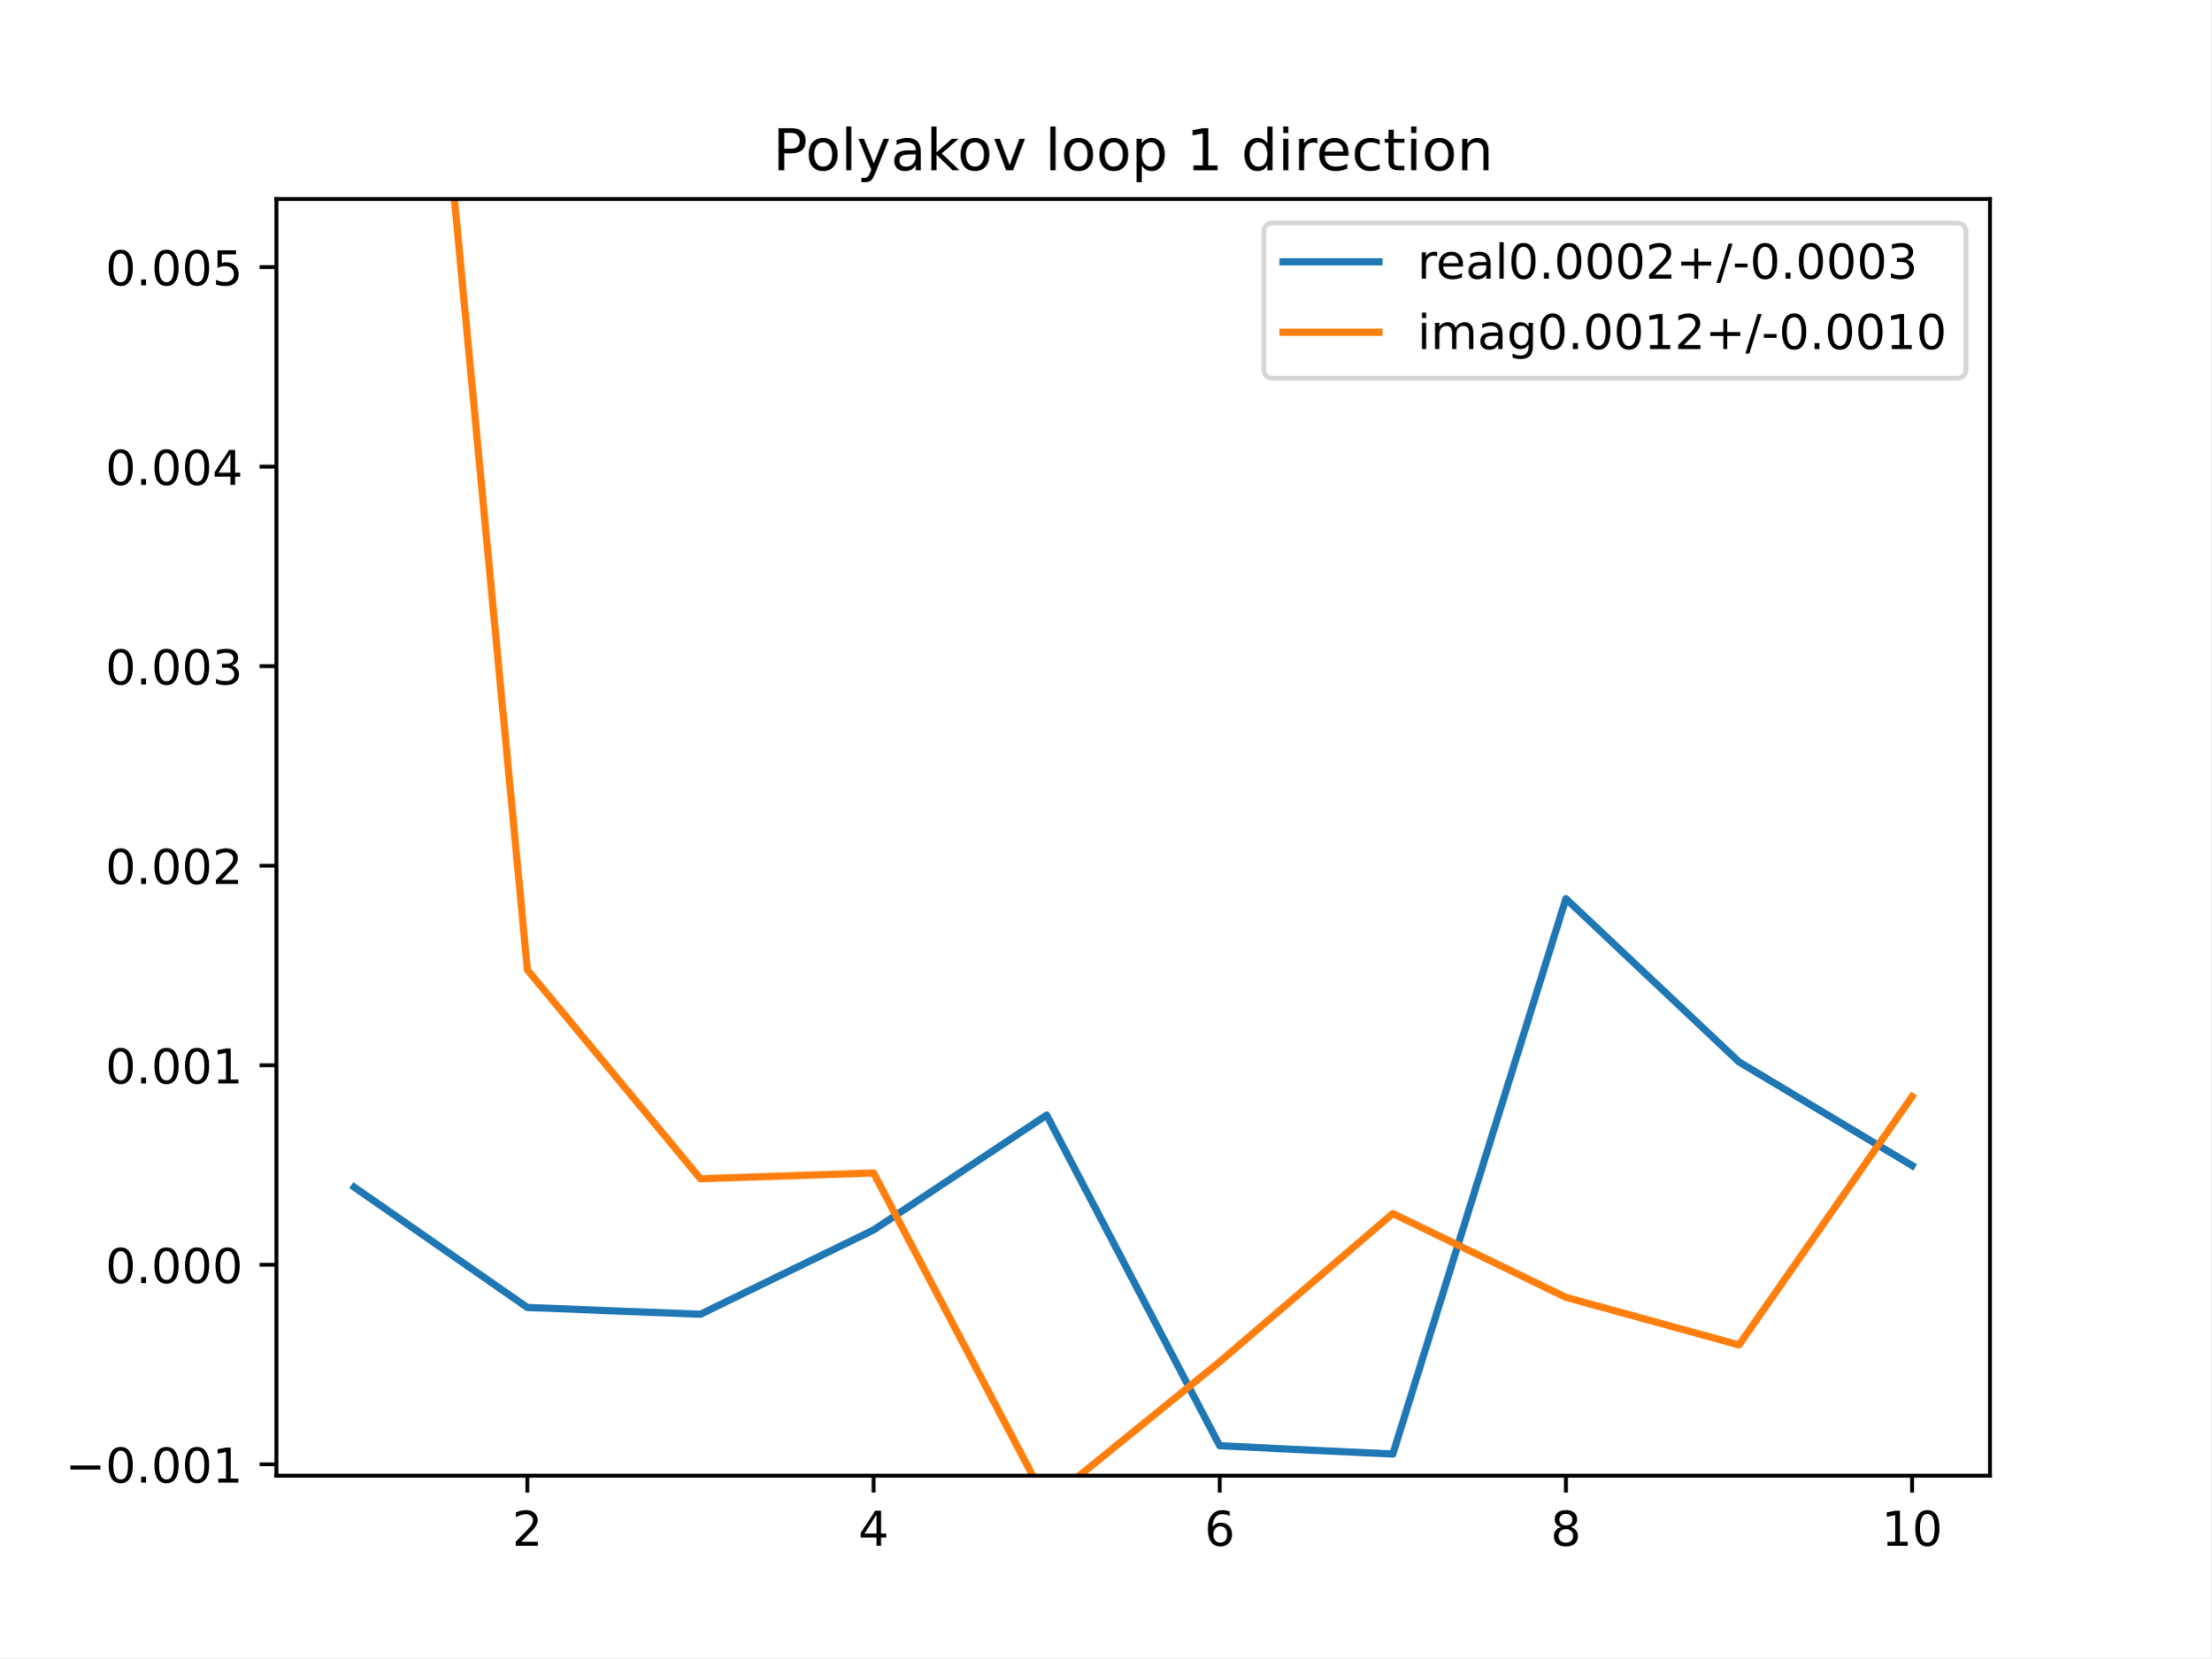
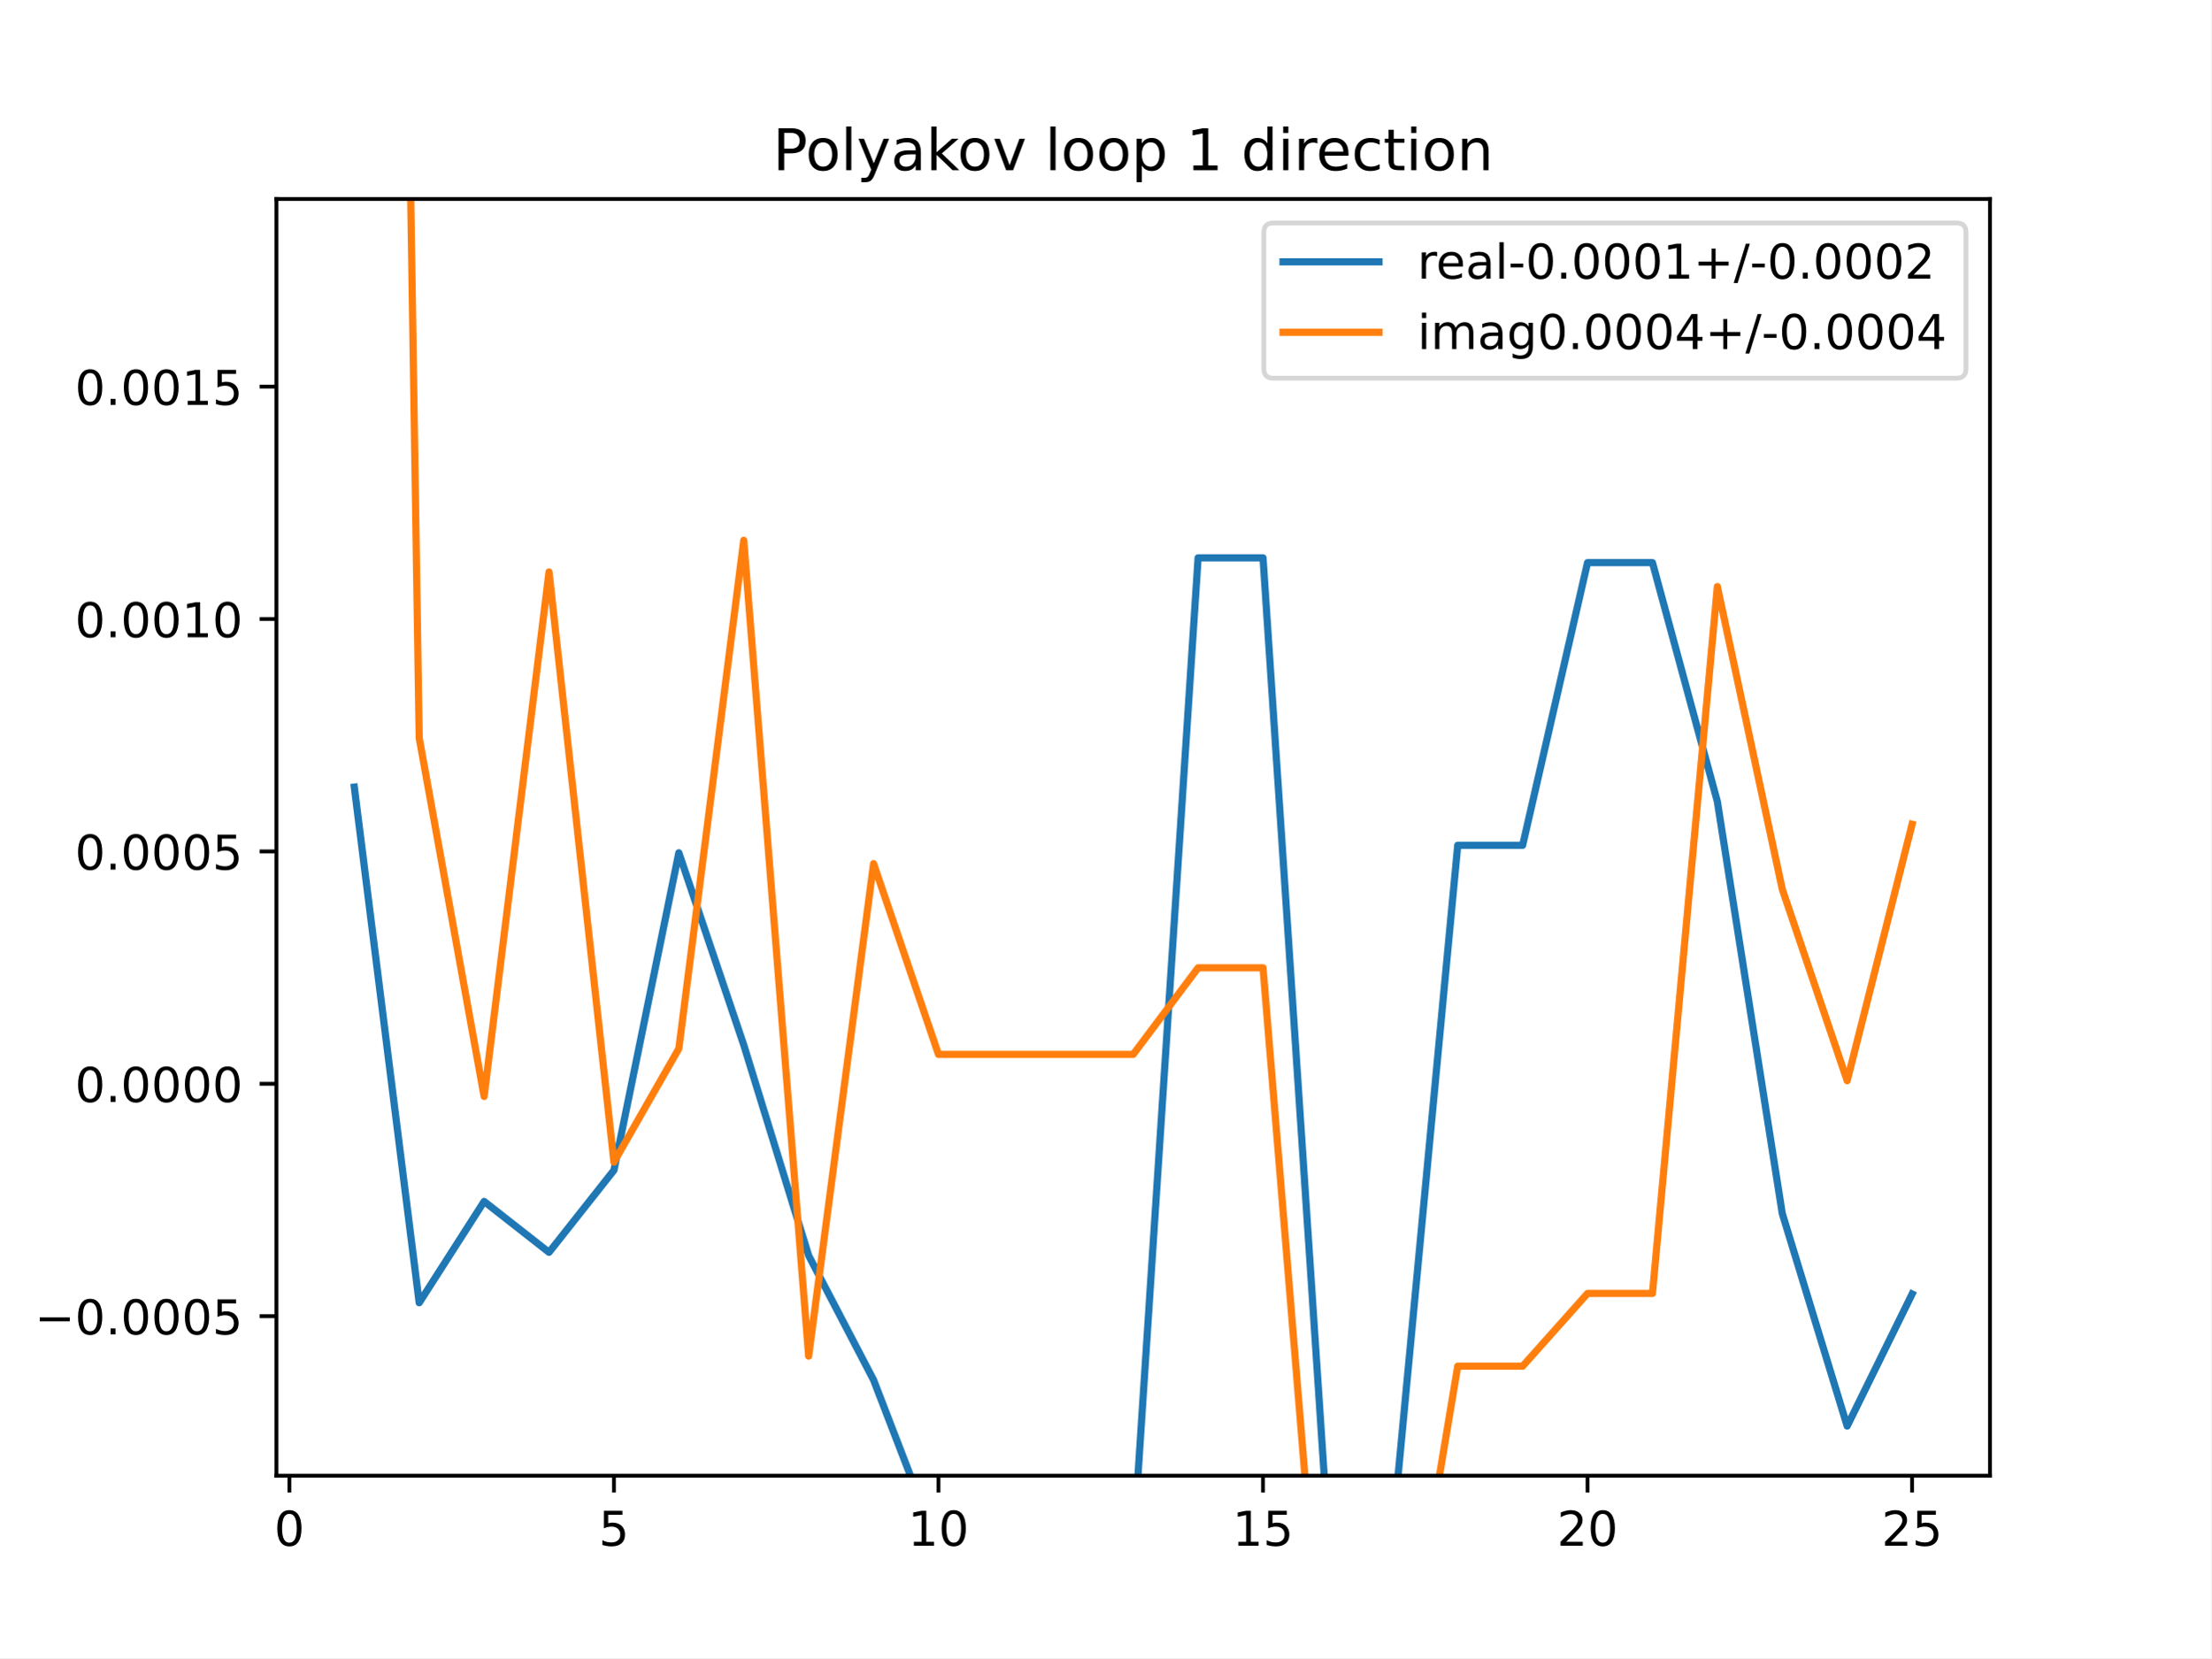
<svg xmlns="http://www.w3.org/2000/svg" xmlns:xlink="http://www.w3.org/1999/xlink" height="345.6pt" version="1.1" viewBox="0 0 460.8 345.6" width="460.8pt">
  <defs>
    <style type="text/css">
*{stroke-linecap:butt;stroke-linejoin:round;}
  </style>
  </defs>
  <g id="figure_1">
    <g id="patch_1">
      <path d="M 0 345.6  L 460.8 345.6  L 460.8 0  L 0 0  z " style="fill:#ffffff;" />
    </g>
    <g id="axes_1">
      <g id="patch_2">
        <path d="M 57.6 307.584  L 414.72 307.584  L 414.72 41.472  L 57.6 41.472  z " style="fill:#ffffff;" />
      </g>
      <g id="matplotlib.axis_1">
        <g id="xtick_1">
          <g id="line2d_1">
            <defs>
-               <path d="M 0 0  L 0 3.5  " id="m340831cffb" style="stroke:#000000;stroke-width:0.8;" />
-             </defs>
-             <g>
-               <use style="stroke:#000000;stroke-width:0.8;" x="109.905" xlink:href="#m340831cffb" y="307.584" />
+               <path d="M 0 0  L 0 3.5  " id="m891af184c4" style="stroke:#000000;stroke-width:0.8;" />
+             </defs>
+             <g>
+               <use style="stroke:#000000;stroke-width:0.8;" x="60.305" xlink:href="#m891af184c4" y="307.584" />
            </g>
          </g>
          <g id="text_1">
            <defs>
-               <path d="M 19.188 8.297  L 53.609 8.297  L 53.609 0  L 7.328 0  L 7.328 8.297  Q 12.938 14.109 22.625 23.891  Q 32.328 33.688 34.812 36.531  Q 39.547 41.844 41.422 45.531  Q 43.312 49.219 43.312 52.781  Q 43.312 58.594 39.234 62.25  Q 35.156 65.922 28.609 65.922  Q 23.969 65.922 18.812 64.312  Q 13.672 62.703 7.812 59.422  L 7.812 69.391  Q 13.766 71.781 18.938 73  Q 24.125 74.219 28.422 74.219  Q 39.75 74.219 46.484 68.547  Q 53.219 62.891 53.219 53.422  Q 53.219 48.922 51.531 44.891  Q 49.859 40.875 45.406 35.406  Q 44.188 33.984 37.641 27.219  Q 31.109 20.453 19.188 8.297  z " id="DejaVuSans-50" />
-             </defs>
-             <g transform="translate(106.7242 322.1824)scale(0.1 -0.1)">
-               <use xlink:href="#DejaVuSans-50" />
+               <path d="M 31.781 66.406  Q 24.172 66.406 20.328 58.906  Q 16.5 51.422 16.5 36.375  Q 16.5 21.391 20.328 13.891  Q 24.172 6.391 31.781 6.391  Q 39.453 6.391 43.281 13.891  Q 47.125 21.391 47.125 36.375  Q 47.125 51.422 43.281 58.906  Q 39.453 66.406 31.781 66.406  z M 31.781 74.219  Q 44.047 74.219 50.516 64.516  Q 56.984 54.828 56.984 36.375  Q 56.984 17.969 50.516 8.266  Q 44.047 -1.422 31.781 -1.422  Q 19.531 -1.422 13.062 8.266  Q 6.594 17.969 6.594 36.375  Q 6.594 54.828 13.062 64.516  Q 19.531 74.219 31.781 74.219  z " id="DejaVuSans-48" />
+             </defs>
+             <g transform="translate(57.12421 322.1824)scale(0.1 -0.1)">
+               <use xlink:href="#DejaVuSans-48" />
            </g>
          </g>
        </g>
        <g id="xtick_2">
          <g id="line2d_2">
            <g>
-               <use style="stroke:#000000;stroke-width:0.8;" x="182.051" xlink:href="#m340831cffb" y="307.584" />
+               <use style="stroke:#000000;stroke-width:0.8;" x="127.942" xlink:href="#m891af184c4" y="307.584" />
            </g>
          </g>
          <g id="text_2">
            <defs>
-               <path d="M 37.797 64.312  L 12.891 25.391  L 37.797 25.391  z M 35.203 72.906  L 47.609 72.906  L 47.609 25.391  L 58.016 25.391  L 58.016 17.188  L 47.609 17.188  L 47.609 0  L 37.797 0  L 37.797 17.188  L 4.891 17.188  L 4.891 26.703  z " id="DejaVuSans-52" />
-             </defs>
-             <g transform="translate(178.8697 322.1824)scale(0.1 -0.1)">
-               <use xlink:href="#DejaVuSans-52" />
+               <path d="M 10.797 72.906  L 49.516 72.906  L 49.516 64.594  L 19.828 64.594  L 19.828 46.734  Q 21.969 47.469 24.109 47.828  Q 26.266 48.188 28.422 48.188  Q 40.625 48.188 47.75 41.5  Q 54.891 34.812 54.891 23.391  Q 54.891 11.625 47.562 5.094  Q 40.234 -1.422 26.906 -1.422  Q 22.312 -1.422 17.547 -0.641  Q 12.797 0.141 7.719 1.703  L 7.719 11.625  Q 12.109 9.234 16.797 8.062  Q 21.484 6.891 26.703 6.891  Q 35.156 6.891 40.078 11.328  Q 45.016 15.766 45.016 23.391  Q 45.016 31 40.078 35.438  Q 35.156 39.891 26.703 39.891  Q 22.75 39.891 18.812 39.016  Q 14.891 38.141 10.797 36.281  z " id="DejaVuSans-53" />
+             </defs>
+             <g transform="translate(124.7606 322.1824)scale(0.1 -0.1)">
+               <use xlink:href="#DejaVuSans-53" />
            </g>
          </g>
        </g>
        <g id="xtick_3">
          <g id="line2d_3">
            <g>
-               <use style="stroke:#000000;stroke-width:0.8;" x="254.196" xlink:href="#m340831cffb" y="307.584" />
+               <use style="stroke:#000000;stroke-width:0.8;" x="195.578" xlink:href="#m891af184c4" y="307.584" />
            </g>
          </g>
          <g id="text_3">
            <defs>
-               <path d="M 33.016 40.375  Q 26.375 40.375 22.484 35.828  Q 18.609 31.297 18.609 23.391  Q 18.609 15.531 22.484 10.953  Q 26.375 6.391 33.016 6.391  Q 39.656 6.391 43.531 10.953  Q 47.406 15.531 47.406 23.391  Q 47.406 31.297 43.531 35.828  Q 39.656 40.375 33.016 40.375  z M 52.594 71.297  L 52.594 62.312  Q 48.875 64.062 45.094 64.984  Q 41.312 65.922 37.594 65.922  Q 27.828 65.922 22.672 59.328  Q 17.531 52.734 16.797 39.406  Q 19.672 43.656 24.016 45.922  Q 28.375 48.188 33.594 48.188  Q 44.578 48.188 50.953 41.516  Q 57.328 34.859 57.328 23.391  Q 57.328 12.156 50.688 5.359  Q 44.047 -1.422 33.016 -1.422  Q 20.359 -1.422 13.672 8.266  Q 6.984 17.969 6.984 36.375  Q 6.984 53.656 15.188 63.938  Q 23.391 74.219 37.203 74.219  Q 40.922 74.219 44.703 73.484  Q 48.484 72.75 52.594 71.297  z " id="DejaVuSans-54" />
-             </defs>
-             <g transform="translate(251.0151 322.1824)scale(0.1 -0.1)">
-               <use xlink:href="#DejaVuSans-54" />
+               <path d="M 12.406 8.297  L 28.516 8.297  L 28.516 63.922  L 10.984 60.406  L 10.984 69.391  L 28.422 72.906  L 38.281 72.906  L 38.281 8.297  L 54.391 8.297  L 54.391 0  L 12.406 0  z " id="DejaVuSans-49" />
+             </defs>
+             <g transform="translate(189.2157 322.1824)scale(0.1 -0.1)">
+               <use xlink:href="#DejaVuSans-49" />
+               <use x="63.623" xlink:href="#DejaVuSans-48" />
            </g>
          </g>
        </g>
        <g id="xtick_4">
          <g id="line2d_4">
            <g>
-               <use style="stroke:#000000;stroke-width:0.8;" x="326.342" xlink:href="#m340831cffb" y="307.584" />
+               <use style="stroke:#000000;stroke-width:0.8;" x="263.215" xlink:href="#m891af184c4" y="307.584" />
            </g>
          </g>
          <g id="text_4">
-             <defs>
-               <path d="M 31.781 34.625  Q 24.75 34.625 20.719 30.859  Q 16.703 27.094 16.703 20.516  Q 16.703 13.922 20.719 10.156  Q 24.75 6.391 31.781 6.391  Q 38.812 6.391 42.859 10.172  Q 46.922 13.969 46.922 20.516  Q 46.922 27.094 42.891 30.859  Q 38.875 34.625 31.781 34.625  z M 21.922 38.812  Q 15.578 40.375 12.031 44.719  Q 8.5 49.078 8.5 55.328  Q 8.5 64.062 14.719 69.141  Q 20.953 74.219 31.781 74.219  Q 42.672 74.219 48.875 69.141  Q 55.078 64.062 55.078 55.328  Q 55.078 49.078 51.531 44.719  Q 48 40.375 41.703 38.812  Q 48.828 37.156 52.797 32.312  Q 56.781 27.484 56.781 20.516  Q 56.781 9.906 50.312 4.234  Q 43.844 -1.422 31.781 -1.422  Q 19.734 -1.422 13.25 4.234  Q 6.781 9.906 6.781 20.516  Q 6.781 27.484 10.781 32.312  Q 14.797 37.156 21.922 38.812  z M 18.312 54.391  Q 18.312 48.734 21.844 45.562  Q 25.391 42.391 31.781 42.391  Q 38.141 42.391 41.719 45.562  Q 45.312 48.734 45.312 54.391  Q 45.312 60.062 41.719 63.234  Q 38.141 66.406 31.781 66.406  Q 25.391 66.406 21.844 63.234  Q 18.312 60.062 18.312 54.391  z " id="DejaVuSans-56" />
-             </defs>
-             <g transform="translate(323.1606 322.1824)scale(0.1 -0.1)">
-               <use xlink:href="#DejaVuSans-56" />
+             <g transform="translate(256.852 322.1824)scale(0.1 -0.1)">
+               <use xlink:href="#DejaVuSans-49" />
+               <use x="63.623" xlink:href="#DejaVuSans-53" />
            </g>
          </g>
        </g>
        <g id="xtick_5">
          <g id="line2d_5">
            <g>
-               <use style="stroke:#000000;stroke-width:0.8;" x="398.487" xlink:href="#m340831cffb" y="307.584" />
+               <use style="stroke:#000000;stroke-width:0.8;" x="330.851" xlink:href="#m891af184c4" y="307.584" />
            </g>
          </g>
          <g id="text_5">
            <defs>
-               <path d="M 12.406 8.297  L 28.516 8.297  L 28.516 63.922  L 10.984 60.406  L 10.984 69.391  L 28.422 72.906  L 38.281 72.906  L 38.281 8.297  L 54.391 8.297  L 54.391 0  L 12.406 0  z " id="DejaVuSans-49" />
-               <path d="M 31.781 66.406  Q 24.172 66.406 20.328 58.906  Q 16.5 51.422 16.5 36.375  Q 16.5 21.391 20.328 13.891  Q 24.172 6.391 31.781 6.391  Q 39.453 6.391 43.281 13.891  Q 47.125 21.391 47.125 36.375  Q 47.125 51.422 43.281 58.906  Q 39.453 66.406 31.781 66.406  z M 31.781 74.219  Q 44.047 74.219 50.516 64.516  Q 56.984 54.828 56.984 36.375  Q 56.984 17.969 50.516 8.266  Q 44.047 -1.422 31.781 -1.422  Q 19.531 -1.422 13.062 8.266  Q 6.594 17.969 6.594 36.375  Q 6.594 54.828 13.062 64.516  Q 19.531 74.219 31.781 74.219  z " id="DejaVuSans-48" />
-             </defs>
+               <path d="M 19.188 8.297  L 53.609 8.297  L 53.609 0  L 7.328 0  L 7.328 8.297  Q 12.938 14.109 22.625 23.891  Q 32.328 33.688 34.812 36.531  Q 39.547 41.844 41.422 45.531  Q 43.312 49.219 43.312 52.781  Q 43.312 58.594 39.234 62.25  Q 35.156 65.922 28.609 65.922  Q 23.969 65.922 18.812 64.312  Q 13.672 62.703 7.812 59.422  L 7.812 69.391  Q 13.766 71.781 18.938 73  Q 24.125 74.219 28.422 74.219  Q 39.75 74.219 46.484 68.547  Q 53.219 62.891 53.219 53.422  Q 53.219 48.922 51.531 44.891  Q 49.859 40.875 45.406 35.406  Q 44.188 33.984 37.641 27.219  Q 31.109 20.453 19.188 8.297  z " id="DejaVuSans-50" />
+             </defs>
+             <g transform="translate(324.4884 322.1824)scale(0.1 -0.1)">
+               <use xlink:href="#DejaVuSans-50" />
+               <use x="63.623" xlink:href="#DejaVuSans-48" />
+             </g>
+           </g>
+         </g>
+         <g id="xtick_6">
+           <g id="line2d_6">
+             <g>
+               <use style="stroke:#000000;stroke-width:0.8;" x="398.487" xlink:href="#m891af184c4" y="307.584" />
+             </g>
+           </g>
+           <g id="text_6">
            <g transform="translate(392.1248 322.1824)scale(0.1 -0.1)">
-               <use xlink:href="#DejaVuSans-49" />
-               <use x="63.623" xlink:href="#DejaVuSans-48" />
+               <use xlink:href="#DejaVuSans-50" />
+               <use x="63.623" xlink:href="#DejaVuSans-53" />
            </g>
          </g>
        </g>
      </g>
      <g id="matplotlib.axis_2">
        <g id="ytick_1">
-           <g id="line2d_6">
-             <defs>
-               <path d="M 0 0  L -3.5 0  " id="m0eed150afb" style="stroke:#000000;stroke-width:0.8;" />
-             </defs>
-             <g>
-               <use style="stroke:#000000;stroke-width:0.8;" x="57.6" xlink:href="#m0eed150afb" y="305.217" />
-             </g>
-           </g>
-           <g id="text_6">
+           <g id="line2d_7">
+             <defs>
+               <path d="M 0 0  L -3.5 0  " id="m3996241578" style="stroke:#000000;stroke-width:0.8;" />
+             </defs>
+             <g>
+               <use style="stroke:#000000;stroke-width:0.8;" x="57.6" xlink:href="#m3996241578" y="274.333" />
+             </g>
+           </g>
+           <g id="text_7">
            <defs>
              <path d="M 10.594 35.5  L 73.188 35.5  L 73.188 27.203  L 10.594 27.203  z " id="DejaVuSans-8722" />
              <path d="M 10.688 12.406  L 21 12.406  L 21 0  L 10.688 0  z " id="DejaVuSans-46" />
            </defs>
-             <g transform="translate(13.59219 309.0162)scale(0.1 -0.1)">
+             <g transform="translate(7.229687 278.132)scale(0.1 -0.1)">
              <use xlink:href="#DejaVuSans-8722" />
              <use x="83.789" xlink:href="#DejaVuSans-48" />
              <use x="147.412" xlink:href="#DejaVuSans-46" />
              <use x="179.199" xlink:href="#DejaVuSans-48" />
              <use x="242.822" xlink:href="#DejaVuSans-48" />
-               <use x="306.445" xlink:href="#DejaVuSans-49" />
+               <use x="306.445" xlink:href="#DejaVuSans-48" />
+               <use x="370.068" xlink:href="#DejaVuSans-53" />
            </g>
          </g>
        </g>
        <g id="ytick_2">
-           <g id="line2d_7">
-             <g>
-               <use style="stroke:#000000;stroke-width:0.8;" x="57.6" xlink:href="#m0eed150afb" y="263.625" />
-             </g>
-           </g>
-           <g id="text_7">
-             <g transform="translate(21.97188 267.4243)scale(0.1 -0.1)">
+           <g id="line2d_8">
+             <g>
+               <use style="stroke:#000000;stroke-width:0.8;" x="57.6" xlink:href="#m3996241578" y="225.895" />
+             </g>
+           </g>
+           <g id="text_8">
+             <g transform="translate(15.60938 229.6939)scale(0.1 -0.1)">
              <use xlink:href="#DejaVuSans-48" />
              <use x="63.623" xlink:href="#DejaVuSans-46" />
              <use x="95.41" xlink:href="#DejaVuSans-48" />
              <use x="159.033" xlink:href="#DejaVuSans-48" />
              <use x="222.656" xlink:href="#DejaVuSans-48" />
+               <use x="286.279" xlink:href="#DejaVuSans-48" />
            </g>
          </g>
        </g>
        <g id="ytick_3">
-           <g id="line2d_8">
-             <g>
-               <use style="stroke:#000000;stroke-width:0.8;" x="57.6" xlink:href="#m0eed150afb" y="222.033" />
-             </g>
-           </g>
-           <g id="text_8">
-             <g transform="translate(21.97188 225.8323)scale(0.1 -0.1)">
+           <g id="line2d_9">
+             <g>
+               <use style="stroke:#000000;stroke-width:0.8;" x="57.6" xlink:href="#m3996241578" y="177.457" />
+             </g>
+           </g>
+           <g id="text_9">
+             <g transform="translate(15.60938 181.2558)scale(0.1 -0.1)">
+               <use xlink:href="#DejaVuSans-48" />
+               <use x="63.623" xlink:href="#DejaVuSans-46" />
+               <use x="95.41" xlink:href="#DejaVuSans-48" />
+               <use x="159.033" xlink:href="#DejaVuSans-48" />
+               <use x="222.656" xlink:href="#DejaVuSans-48" />
+               <use x="286.279" xlink:href="#DejaVuSans-53" />
+             </g>
+           </g>
+         </g>
+         <g id="ytick_4">
+           <g id="line2d_10">
+             <g>
+               <use style="stroke:#000000;stroke-width:0.8;" x="57.6" xlink:href="#m3996241578" y="129.018" />
+             </g>
+           </g>
+           <g id="text_10">
+             <g transform="translate(15.60938 132.8177)scale(0.1 -0.1)">
              <use xlink:href="#DejaVuSans-48" />
              <use x="63.623" xlink:href="#DejaVuSans-46" />
              <use x="95.41" xlink:href="#DejaVuSans-48" />
              <use x="159.033" xlink:href="#DejaVuSans-48" />
              <use x="222.656" xlink:href="#DejaVuSans-49" />
-             </g>
-           </g>
-         </g>
-         <g id="ytick_4">
-           <g id="line2d_9">
-             <g>
-               <use style="stroke:#000000;stroke-width:0.8;" x="57.6" xlink:href="#m0eed150afb" y="180.441" />
-             </g>
-           </g>
-           <g id="text_9">
-             <g transform="translate(21.97188 184.2404)scale(0.1 -0.1)">
+               <use x="286.279" xlink:href="#DejaVuSans-48" />
+             </g>
+           </g>
+         </g>
+         <g id="ytick_5">
+           <g id="line2d_11">
+             <g>
+               <use style="stroke:#000000;stroke-width:0.8;" x="57.6" xlink:href="#m3996241578" y="80.58" />
+             </g>
+           </g>
+           <g id="text_11">
+             <g transform="translate(15.60938 84.37963)scale(0.1 -0.1)">
              <use xlink:href="#DejaVuSans-48" />
              <use x="63.623" xlink:href="#DejaVuSans-46" />
              <use x="95.41" xlink:href="#DejaVuSans-48" />
              <use x="159.033" xlink:href="#DejaVuSans-48" />
-               <use x="222.656" xlink:href="#DejaVuSans-50" />
-             </g>
-           </g>
-         </g>
-         <g id="ytick_5">
-           <g id="line2d_10">
-             <g>
-               <use style="stroke:#000000;stroke-width:0.8;" x="57.6" xlink:href="#m0eed150afb" y="138.849" />
-             </g>
-           </g>
-           <g id="text_10">
-             <defs>
-               <path d="M 40.578 39.312  Q 47.656 37.797 51.625 33  Q 55.609 28.219 55.609 21.188  Q 55.609 10.406 48.188 4.484  Q 40.766 -1.422 27.094 -1.422  Q 22.516 -1.422 17.656 -0.516  Q 12.797 0.391 7.625 2.203  L 7.625 11.719  Q 11.719 9.328 16.594 8.109  Q 21.484 6.891 26.812 6.891  Q 36.078 6.891 40.938 10.547  Q 45.797 14.203 45.797 21.188  Q 45.797 27.641 41.281 31.266  Q 36.766 34.906 28.719 34.906  L 20.219 34.906  L 20.219 43.016  L 29.109 43.016  Q 36.375 43.016 40.234 45.922  Q 44.094 48.828 44.094 54.297  Q 44.094 59.906 40.109 62.906  Q 36.141 65.922 28.719 65.922  Q 24.656 65.922 20.016 65.031  Q 15.375 64.156 9.812 62.312  L 9.812 71.094  Q 15.438 72.656 20.344 73.438  Q 25.25 74.219 29.594 74.219  Q 40.828 74.219 47.359 69.109  Q 53.906 64.016 53.906 55.328  Q 53.906 49.266 50.438 45.094  Q 46.969 40.922 40.578 39.312  z " id="DejaVuSans-51" />
-             </defs>
-             <g transform="translate(21.97188 142.6484)scale(0.1 -0.1)">
-               <use xlink:href="#DejaVuSans-48" />
-               <use x="63.623" xlink:href="#DejaVuSans-46" />
-               <use x="95.41" xlink:href="#DejaVuSans-48" />
-               <use x="159.033" xlink:href="#DejaVuSans-48" />
-               <use x="222.656" xlink:href="#DejaVuSans-51" />
-             </g>
-           </g>
-         </g>
-         <g id="ytick_6">
-           <g id="line2d_11">
-             <g>
-               <use style="stroke:#000000;stroke-width:0.8;" x="57.6" xlink:href="#m0eed150afb" y="97.257" />
-             </g>
-           </g>
-           <g id="text_11">
-             <g transform="translate(21.97188 101.0565)scale(0.1 -0.1)">
-               <use xlink:href="#DejaVuSans-48" />
-               <use x="63.623" xlink:href="#DejaVuSans-46" />
-               <use x="95.41" xlink:href="#DejaVuSans-48" />
-               <use x="159.033" xlink:href="#DejaVuSans-48" />
-               <use x="222.656" xlink:href="#DejaVuSans-52" />
-             </g>
-           </g>
-         </g>
-         <g id="ytick_7">
-           <g id="line2d_12">
-             <g>
-               <use style="stroke:#000000;stroke-width:0.8;" x="57.6" xlink:href="#m0eed150afb" y="55.665" />
-             </g>
-           </g>
-           <g id="text_12">
-             <defs>
-               <path d="M 10.797 72.906  L 49.516 72.906  L 49.516 64.594  L 19.828 64.594  L 19.828 46.734  Q 21.969 47.469 24.109 47.828  Q 26.266 48.188 28.422 48.188  Q 40.625 48.188 47.75 41.5  Q 54.891 34.812 54.891 23.391  Q 54.891 11.625 47.562 5.094  Q 40.234 -1.422 26.906 -1.422  Q 22.312 -1.422 17.547 -0.641  Q 12.797 0.141 7.719 1.703  L 7.719 11.625  Q 12.109 9.234 16.797 8.062  Q 21.484 6.891 26.703 6.891  Q 35.156 6.891 40.078 11.328  Q 45.016 15.766 45.016 23.391  Q 45.016 31 40.078 35.438  Q 35.156 39.891 26.703 39.891  Q 22.75 39.891 18.812 39.016  Q 14.891 38.141 10.797 36.281  z " id="DejaVuSans-53" />
-             </defs>
-             <g transform="translate(21.97188 59.46451)scale(0.1 -0.1)">
-               <use xlink:href="#DejaVuSans-48" />
-               <use x="63.623" xlink:href="#DejaVuSans-46" />
-               <use x="95.41" xlink:href="#DejaVuSans-48" />
-               <use x="159.033" xlink:href="#DejaVuSans-48" />
-               <use x="222.656" xlink:href="#DejaVuSans-53" />
-             </g>
-           </g>
-         </g>
+               <use x="222.656" xlink:href="#DejaVuSans-49" />
+               <use x="286.279" xlink:href="#DejaVuSans-53" />
+             </g>
+           </g>
+         </g>
+       </g>
+       <g id="line2d_12">
+         <path clip-path="url(#p5166c2c63b)" d="M 73.833 164.058  L 87.36 271.536  L 100.887 250.417  L 114.415 261.025  L 127.942 243.912  L 141.469 177.745  L 154.996 217.801  L 168.524 261.702  L 182.051 287.628  L 195.578 322.737  L 209.105 322.737  L 222.633 322.737  L 236.16 322.737  L 249.687 116.271  L 263.215 116.271  L 276.742 319.155  L 290.269 319.155  L 303.796 176.184  L 317.324 176.184  L 330.851 117.268  L 344.378 117.268  L 357.905 167.073  L 371.433 252.928  L 384.96 297.24  L 398.487 269.716  " style="fill:none;stroke:#1f77b4;stroke-linecap:square;stroke-width:1.5;" />
      </g>
      <g id="line2d_13">
-         <path clip-path="url(#p833baed54e)" d="M 73.833 247.452  L 109.905 272.526  L 145.978 273.931  L 182.051 256.366  L 218.124 232.422  L 254.196 301.347  L 290.269 303.075  L 326.342 187.317  L 362.415 221.338  L 398.487 242.938  " style="fill:none;stroke:#1f77b4;stroke-linecap:square;stroke-width:1.5;" />
-       </g>
-       <g id="line2d_14">
-         <path clip-path="url(#p833baed54e)" d="M 90.674 -1  L 109.905 202.147  L 145.978 245.7  L 182.051 244.482  L 218.124 313.098  L 254.196 283.832  L 290.269 252.942  L 326.342 270.408  L 362.415 280.328  L 398.487 228.556  " style="fill:none;stroke:#ff7f0e;stroke-linecap:square;stroke-width:1.5;" />
+         <path clip-path="url(#p5166c2c63b)" d="M 84.931 -1  L 87.36 153.819  L 100.887 228.532  L 114.415 119.211  L 127.942 242.223  L 141.469 218.555  L 154.996 112.618  L 168.524 282.658  L 182.051 180.009  L 195.578 219.768  L 209.105 219.768  L 222.633 219.768  L 236.16 219.768  L 249.687 201.716  L 263.215 201.716  L 275.159 346.6  M 293.474 346.6  L 303.796 284.754  L 317.324 284.754  L 330.851 269.591  L 344.378 269.591  L 357.905 122.255  L 371.433 185.339  L 384.96 225.251  L 398.487 171.806  " style="fill:none;stroke:#ff7f0e;stroke-linecap:square;stroke-width:1.5;" />
      </g>
      <g id="patch_3">
        <path d="M 57.6 307.584  L 57.6 41.472  " style="fill:none;stroke:#000000;stroke-linecap:square;stroke-linejoin:miter;stroke-width:0.8;" />
      </g>
      <g id="patch_4">
        <path d="M 414.72 307.584  L 414.72 41.472  " style="fill:none;stroke:#000000;stroke-linecap:square;stroke-linejoin:miter;stroke-width:0.8;" />
      </g>
      <g id="patch_5">
        <path d="M 57.6 307.584  L 414.72 307.584  " style="fill:none;stroke:#000000;stroke-linecap:square;stroke-linejoin:miter;stroke-width:0.8;" />
      </g>
      <g id="patch_6">
        <path d="M 57.6 41.472  L 414.72 41.472  " style="fill:none;stroke:#000000;stroke-linecap:square;stroke-linejoin:miter;stroke-width:0.8;" />
      </g>
-       <g id="text_13">
+       <g id="text_12">
        <defs>
          <path d="M 19.672 64.797  L 19.672 37.406  L 32.078 37.406  Q 38.969 37.406 42.719 40.969  Q 46.484 44.531 46.484 51.125  Q 46.484 57.672 42.719 61.234  Q 38.969 64.797 32.078 64.797  z M 9.812 72.906  L 32.078 72.906  Q 44.344 72.906 50.609 67.359  Q 56.891 61.812 56.891 51.125  Q 56.891 40.328 50.609 34.812  Q 44.344 29.297 32.078 29.297  L 19.672 29.297  L 19.672 0  L 9.812 0  z " id="DejaVuSans-80" />
          <path d="M 30.609 48.391  Q 23.391 48.391 19.188 42.75  Q 14.984 37.109 14.984 27.297  Q 14.984 17.484 19.156 11.844  Q 23.344 6.203 30.609 6.203  Q 37.797 6.203 41.984 11.859  Q 46.188 17.531 46.188 27.297  Q 46.188 37.016 41.984 42.703  Q 37.797 48.391 30.609 48.391  z M 30.609 56  Q 42.328 56 49.016 48.375  Q 55.719 40.766 55.719 27.297  Q 55.719 13.875 49.016 6.219  Q 42.328 -1.422 30.609 -1.422  Q 18.844 -1.422 12.172 6.219  Q 5.516 13.875 5.516 27.297  Q 5.516 40.766 12.172 48.375  Q 18.844 56 30.609 56  z " id="DejaVuSans-111" />
          <path d="M 9.422 75.984  L 18.406 75.984  L 18.406 0  L 9.422 0  z " id="DejaVuSans-108" />
          <path d="M 32.172 -5.078  Q 28.375 -14.844 24.75 -17.812  Q 21.141 -20.797 15.094 -20.797  L 7.906 -20.797  L 7.906 -13.281  L 13.188 -13.281  Q 16.891 -13.281 18.938 -11.516  Q 21 -9.766 23.484 -3.219  L 25.094 0.875  L 2.984 54.688  L 12.5 54.688  L 29.594 11.922  L 46.688 54.688  L 56.203 54.688  z " id="DejaVuSans-121" />
          <path d="M 34.281 27.484  Q 23.391 27.484 19.188 25  Q 14.984 22.516 14.984 16.5  Q 14.984 11.719 18.141 8.906  Q 21.297 6.109 26.703 6.109  Q 34.188 6.109 38.703 11.406  Q 43.219 16.703 43.219 25.484  L 43.219 27.484  z M 52.203 31.203  L 52.203 0  L 43.219 0  L 43.219 8.297  Q 40.141 3.328 35.547 0.953  Q 30.953 -1.422 24.312 -1.422  Q 15.922 -1.422 10.953 3.297  Q 6 8.016 6 15.922  Q 6 25.141 12.172 29.828  Q 18.359 34.516 30.609 34.516  L 43.219 34.516  L 43.219 35.406  Q 43.219 41.609 39.141 45  Q 35.062 48.391 27.688 48.391  Q 23 48.391 18.547 47.266  Q 14.109 46.141 10.016 43.891  L 10.016 52.203  Q 14.938 54.109 19.578 55.047  Q 24.219 56 28.609 56  Q 40.484 56 46.344 49.844  Q 52.203 43.703 52.203 31.203  z " id="DejaVuSans-97" />
          <path d="M 9.078 75.984  L 18.109 75.984  L 18.109 31.109  L 44.922 54.688  L 56.391 54.688  L 27.391 29.109  L 57.625 0  L 45.906 0  L 18.109 26.703  L 18.109 0  L 9.078 0  z " id="DejaVuSans-107" />
          <path d="M 2.984 54.688  L 12.5 54.688  L 29.594 8.797  L 46.688 54.688  L 56.203 54.688  L 35.688 0  L 23.484 0  z " id="DejaVuSans-118" />
          <path id="DejaVuSans-32" />
          <path d="M 18.109 8.203  L 18.109 -20.797  L 9.078 -20.797  L 9.078 54.688  L 18.109 54.688  L 18.109 46.391  Q 20.953 51.266 25.266 53.625  Q 29.594 56 35.594 56  Q 45.562 56 51.781 48.094  Q 58.016 40.188 58.016 27.297  Q 58.016 14.406 51.781 6.484  Q 45.562 -1.422 35.594 -1.422  Q 29.594 -1.422 25.266 0.953  Q 20.953 3.328 18.109 8.203  z M 48.688 27.297  Q 48.688 37.203 44.609 42.844  Q 40.531 48.484 33.406 48.484  Q 26.266 48.484 22.188 42.844  Q 18.109 37.203 18.109 27.297  Q 18.109 17.391 22.188 11.75  Q 26.266 6.109 33.406 6.109  Q 40.531 6.109 44.609 11.75  Q 48.688 17.391 48.688 27.297  z " id="DejaVuSans-112" />
          <path d="M 45.406 46.391  L 45.406 75.984  L 54.391 75.984  L 54.391 0  L 45.406 0  L 45.406 8.203  Q 42.578 3.328 38.25 0.953  Q 33.938 -1.422 27.875 -1.422  Q 17.969 -1.422 11.734 6.484  Q 5.516 14.406 5.516 27.297  Q 5.516 40.188 11.734 48.094  Q 17.969 56 27.875 56  Q 33.938 56 38.25 53.625  Q 42.578 51.266 45.406 46.391  z M 14.797 27.297  Q 14.797 17.391 18.875 11.75  Q 22.953 6.109 30.078 6.109  Q 37.203 6.109 41.297 11.75  Q 45.406 17.391 45.406 27.297  Q 45.406 37.203 41.297 42.844  Q 37.203 48.484 30.078 48.484  Q 22.953 48.484 18.875 42.844  Q 14.797 37.203 14.797 27.297  z " id="DejaVuSans-100" />
          <path d="M 9.422 54.688  L 18.406 54.688  L 18.406 0  L 9.422 0  z M 9.422 75.984  L 18.406 75.984  L 18.406 64.594  L 9.422 64.594  z " id="DejaVuSans-105" />
          <path d="M 41.109 46.297  Q 39.594 47.172 37.812 47.578  Q 36.031 48 33.891 48  Q 26.266 48 22.188 43.047  Q 18.109 38.094 18.109 28.812  L 18.109 0  L 9.078 0  L 9.078 54.688  L 18.109 54.688  L 18.109 46.188  Q 20.953 51.172 25.484 53.578  Q 30.031 56 36.531 56  Q 37.453 56 38.578 55.875  Q 39.703 55.766 41.062 55.516  z " id="DejaVuSans-114" />
          <path d="M 56.203 29.594  L 56.203 25.203  L 14.891 25.203  Q 15.484 15.922 20.484 11.062  Q 25.484 6.203 34.422 6.203  Q 39.594 6.203 44.453 7.469  Q 49.312 8.734 54.109 11.281  L 54.109 2.781  Q 49.266 0.734 44.188 -0.344  Q 39.109 -1.422 33.891 -1.422  Q 20.797 -1.422 13.156 6.188  Q 5.516 13.812 5.516 26.812  Q 5.516 40.234 12.766 48.109  Q 20.016 56 32.328 56  Q 43.359 56 49.781 48.891  Q 56.203 41.797 56.203 29.594  z M 47.219 32.234  Q 47.125 39.594 43.094 43.984  Q 39.062 48.391 32.422 48.391  Q 24.906 48.391 20.391 44.141  Q 15.875 39.891 15.188 32.172  z " id="DejaVuSans-101" />
          <path d="M 48.781 52.594  L 48.781 44.188  Q 44.969 46.297 41.141 47.344  Q 37.312 48.391 33.406 48.391  Q 24.656 48.391 19.812 42.844  Q 14.984 37.312 14.984 27.297  Q 14.984 17.281 19.812 11.734  Q 24.656 6.203 33.406 6.203  Q 37.312 6.203 41.141 7.25  Q 44.969 8.297 48.781 10.406  L 48.781 2.094  Q 45.016 0.344 40.984 -0.531  Q 36.969 -1.422 32.422 -1.422  Q 20.062 -1.422 12.781 6.344  Q 5.516 14.109 5.516 27.297  Q 5.516 40.672 12.859 48.328  Q 20.219 56 33.016 56  Q 37.156 56 41.109 55.141  Q 45.062 54.297 48.781 52.594  z " id="DejaVuSans-99" />
          <path d="M 18.312 70.219  L 18.312 54.688  L 36.812 54.688  L 36.812 47.703  L 18.312 47.703  L 18.312 18.016  Q 18.312 11.328 20.141 9.422  Q 21.969 7.516 27.594 7.516  L 36.812 7.516  L 36.812 0  L 27.594 0  Q 17.188 0 13.234 3.875  Q 9.281 7.766 9.281 18.016  L 9.281 47.703  L 2.688 47.703  L 2.688 54.688  L 9.281 54.688  L 9.281 70.219  z " id="DejaVuSans-116" />
          <path d="M 54.891 33.016  L 54.891 0  L 45.906 0  L 45.906 32.719  Q 45.906 40.484 42.875 44.328  Q 39.844 48.188 33.797 48.188  Q 26.516 48.188 22.312 43.547  Q 18.109 38.922 18.109 30.906  L 18.109 0  L 9.078 0  L 9.078 54.688  L 18.109 54.688  L 18.109 46.188  Q 21.344 51.125 25.703 53.562  Q 30.078 56 35.797 56  Q 45.219 56 50.047 50.172  Q 54.891 44.344 54.891 33.016  z " id="DejaVuSans-110" />
        </defs>
        <g transform="translate(161.0662 35.472)scale(0.12 -0.12)">
          <use xlink:href="#DejaVuSans-80" />
          <use x="56.678" xlink:href="#DejaVuSans-111" />
          <use x="117.859" xlink:href="#DejaVuSans-108" />
          <use x="145.643" xlink:href="#DejaVuSans-121" />
          <use x="204.822" xlink:href="#DejaVuSans-97" />
          <use x="266.102" xlink:href="#DejaVuSans-107" />
          <use x="320.387" xlink:href="#DejaVuSans-111" />
          <use x="381.568" xlink:href="#DejaVuSans-118" />
          <use x="440.748" xlink:href="#DejaVuSans-32" />
          <use x="472.535" xlink:href="#DejaVuSans-108" />
          <use x="500.318" xlink:href="#DejaVuSans-111" />
          <use x="561.5" xlink:href="#DejaVuSans-111" />
          <use x="622.682" xlink:href="#DejaVuSans-112" />
          <use x="686.158" xlink:href="#DejaVuSans-32" />
          <use x="717.945" xlink:href="#DejaVuSans-49" />
          <use x="781.568" xlink:href="#DejaVuSans-32" />
          <use x="813.355" xlink:href="#DejaVuSans-100" />
          <use x="876.832" xlink:href="#DejaVuSans-105" />
          <use x="904.615" xlink:href="#DejaVuSans-114" />
          <use x="943.479" xlink:href="#DejaVuSans-101" />
          <use x="1005.002" xlink:href="#DejaVuSans-99" />
          <use x="1059.982" xlink:href="#DejaVuSans-116" />
          <use x="1099.191" xlink:href="#DejaVuSans-105" />
          <use x="1126.975" xlink:href="#DejaVuSans-111" />
          <use x="1188.156" xlink:href="#DejaVuSans-110" />
        </g>
      </g>
      <g id="legend_1">
        <g id="patch_7">
          <path d="M 265.387 78.828  L 407.72 78.828  Q 409.72 78.828 409.72 76.828  L 409.72 48.472  Q 409.72 46.472 407.72 46.472  L 265.387 46.472  Q 263.387 46.472 263.387 48.472  L 263.387 76.828  Q 263.387 78.828 265.387 78.828  z " style="fill:#ffffff;opacity:0.8;stroke:#cccccc;stroke-linejoin:miter;" />
        </g>
-         <g id="line2d_15">
+         <g id="line2d_14">
          <path d="M 267.387 54.57  L 287.387 54.57  " style="fill:none;stroke:#1f77b4;stroke-linecap:square;stroke-width:1.5;" />
        </g>
-         <g id="line2d_16" />
-         <g id="text_14">
+         <g id="line2d_15" />
+         <g id="text_13">
          <defs>
+             <path d="M 4.891 31.391  L 31.203 31.391  L 31.203 23.391  L 4.891 23.391  z " id="DejaVuSans-45" />
            <path d="M 46 62.703  L 46 35.5  L 73.188 35.5  L 73.188 27.203  L 46 27.203  L 46 0  L 37.797 0  L 37.797 27.203  L 10.594 27.203  L 10.594 35.5  L 37.797 35.5  L 37.797 62.703  z " id="DejaVuSans-43" />
            <path d="M 25.391 72.906  L 33.688 72.906  L 8.297 -9.281  L 0 -9.281  z " id="DejaVuSans-47" />
-             <path d="M 4.891 31.391  L 31.203 31.391  L 31.203 23.391  L 4.891 23.391  z " id="DejaVuSans-45" />
          </defs>
          <g transform="translate(295.3872 58.07044)scale(0.1 -0.1)">
            <use xlink:href="#DejaVuSans-114" />
            <use x="38.863" xlink:href="#DejaVuSans-101" />
            <use x="100.387" xlink:href="#DejaVuSans-97" />
            <use x="161.666" xlink:href="#DejaVuSans-108" />
-             <use x="189.449" xlink:href="#DejaVuSans-48" />
-             <use x="253.072" xlink:href="#DejaVuSans-46" />
-             <use x="284.859" xlink:href="#DejaVuSans-48" />
-             <use x="348.482" xlink:href="#DejaVuSans-48" />
-             <use x="412.105" xlink:href="#DejaVuSans-48" />
-             <use x="475.729" xlink:href="#DejaVuSans-50" />
-             <use x="539.352" xlink:href="#DejaVuSans-43" />
-             <use x="623.141" xlink:href="#DejaVuSans-47" />
-             <use x="656.832" xlink:href="#DejaVuSans-45" />
-             <use x="692.916" xlink:href="#DejaVuSans-48" />
-             <use x="756.539" xlink:href="#DejaVuSans-46" />
-             <use x="788.326" xlink:href="#DejaVuSans-48" />
-             <use x="851.949" xlink:href="#DejaVuSans-48" />
-             <use x="915.572" xlink:href="#DejaVuSans-48" />
-             <use x="979.195" xlink:href="#DejaVuSans-51" />
-           </g>
-         </g>
-         <g id="line2d_17">
+             <use x="189.449" xlink:href="#DejaVuSans-45" />
+             <use x="225.533" xlink:href="#DejaVuSans-48" />
+             <use x="289.156" xlink:href="#DejaVuSans-46" />
+             <use x="320.943" xlink:href="#DejaVuSans-48" />
+             <use x="384.566" xlink:href="#DejaVuSans-48" />
+             <use x="448.189" xlink:href="#DejaVuSans-48" />
+             <use x="511.812" xlink:href="#DejaVuSans-49" />
+             <use x="575.436" xlink:href="#DejaVuSans-43" />
+             <use x="659.225" xlink:href="#DejaVuSans-47" />
+             <use x="692.916" xlink:href="#DejaVuSans-45" />
+             <use x="729" xlink:href="#DejaVuSans-48" />
+             <use x="792.623" xlink:href="#DejaVuSans-46" />
+             <use x="824.41" xlink:href="#DejaVuSans-48" />
+             <use x="888.033" xlink:href="#DejaVuSans-48" />
+             <use x="951.656" xlink:href="#DejaVuSans-48" />
+             <use x="1015.279" xlink:href="#DejaVuSans-50" />
+           </g>
+         </g>
+         <g id="line2d_16">
          <path d="M 267.387 69.249  L 287.387 69.249  " style="fill:none;stroke:#ff7f0e;stroke-linecap:square;stroke-width:1.5;" />
        </g>
-         <g id="line2d_18" />
-         <g id="text_15">
+         <g id="line2d_17" />
+         <g id="text_14">
          <defs>
            <path d="M 52 44.188  Q 55.375 50.25 60.062 53.125  Q 64.75 56 71.094 56  Q 79.641 56 84.281 50.016  Q 88.922 44.047 88.922 33.016  L 88.922 0  L 79.891 0  L 79.891 32.719  Q 79.891 40.578 77.094 44.375  Q 74.312 48.188 68.609 48.188  Q 61.625 48.188 57.562 43.547  Q 53.516 38.922 53.516 30.906  L 53.516 0  L 44.484 0  L 44.484 32.719  Q 44.484 40.625 41.703 44.406  Q 38.922 48.188 33.109 48.188  Q 26.219 48.188 22.156 43.531  Q 18.109 38.875 18.109 30.906  L 18.109 0  L 9.078 0  L 9.078 54.688  L 18.109 54.688  L 18.109 46.188  Q 21.188 51.219 25.484 53.609  Q 29.781 56 35.688 56  Q 41.656 56 45.828 52.969  Q 50 49.953 52 44.188  z " id="DejaVuSans-109" />
            <path d="M 45.406 27.984  Q 45.406 37.75 41.375 43.109  Q 37.359 48.484 30.078 48.484  Q 22.859 48.484 18.828 43.109  Q 14.797 37.75 14.797 27.984  Q 14.797 18.266 18.828 12.891  Q 22.859 7.516 30.078 7.516  Q 37.359 7.516 41.375 12.891  Q 45.406 18.266 45.406 27.984  z M 54.391 6.781  Q 54.391 -7.172 48.188 -13.984  Q 42 -20.797 29.203 -20.797  Q 24.469 -20.797 20.266 -20.094  Q 16.062 -19.391 12.109 -17.922  L 12.109 -9.188  Q 16.062 -11.328 19.922 -12.344  Q 23.781 -13.375 27.781 -13.375  Q 36.625 -13.375 41.016 -8.766  Q 45.406 -4.156 45.406 5.172  L 45.406 9.625  Q 42.625 4.781 38.281 2.391  Q 33.938 0 27.875 0  Q 17.828 0 11.672 7.656  Q 5.516 15.328 5.516 27.984  Q 5.516 40.672 11.672 48.328  Q 17.828 56 27.875 56  Q 33.938 56 38.281 53.609  Q 42.625 51.219 45.406 46.391  L 45.406 54.688  L 54.391 54.688  z " id="DejaVuSans-103" />
+             <path d="M 37.797 64.312  L 12.891 25.391  L 37.797 25.391  z M 35.203 72.906  L 47.609 72.906  L 47.609 25.391  L 58.016 25.391  L 58.016 17.188  L 47.609 17.188  L 47.609 0  L 37.797 0  L 37.797 17.188  L 4.891 17.188  L 4.891 26.703  z " id="DejaVuSans-52" />
          </defs>
          <g transform="translate(295.3872 72.74856)scale(0.1 -0.1)">
            <use xlink:href="#DejaVuSans-105" />
            <use x="27.783" xlink:href="#DejaVuSans-109" />
            <use x="125.195" xlink:href="#DejaVuSans-97" />
            <use x="186.475" xlink:href="#DejaVuSans-103" />
            <use x="249.951" xlink:href="#DejaVuSans-48" />
            <use x="313.574" xlink:href="#DejaVuSans-46" />
            <use x="345.361" xlink:href="#DejaVuSans-48" />
            <use x="408.984" xlink:href="#DejaVuSans-48" />
-             <use x="472.607" xlink:href="#DejaVuSans-49" />
-             <use x="536.23" xlink:href="#DejaVuSans-50" />
+             <use x="472.607" xlink:href="#DejaVuSans-48" />
+             <use x="536.23" xlink:href="#DejaVuSans-52" />
            <use x="599.854" xlink:href="#DejaVuSans-43" />
            <use x="683.643" xlink:href="#DejaVuSans-47" />
            <use x="717.334" xlink:href="#DejaVuSans-45" />
            <use x="753.418" xlink:href="#DejaVuSans-48" />
            <use x="817.041" xlink:href="#DejaVuSans-46" />
            <use x="848.828" xlink:href="#DejaVuSans-48" />
            <use x="912.451" xlink:href="#DejaVuSans-48" />
-             <use x="976.074" xlink:href="#DejaVuSans-49" />
-             <use x="1039.697" xlink:href="#DejaVuSans-48" />
+             <use x="976.074" xlink:href="#DejaVuSans-48" />
+             <use x="1039.697" xlink:href="#DejaVuSans-52" />
          </g>
        </g>
      </g>
    </g>
  </g>
  <defs>
-     <clipPath id="p833baed54e">
+     <clipPath id="p5166c2c63b">
      <rect height="266.112" width="357.12" x="57.6" y="41.472" />
    </clipPath>
  </defs>
</svg>
